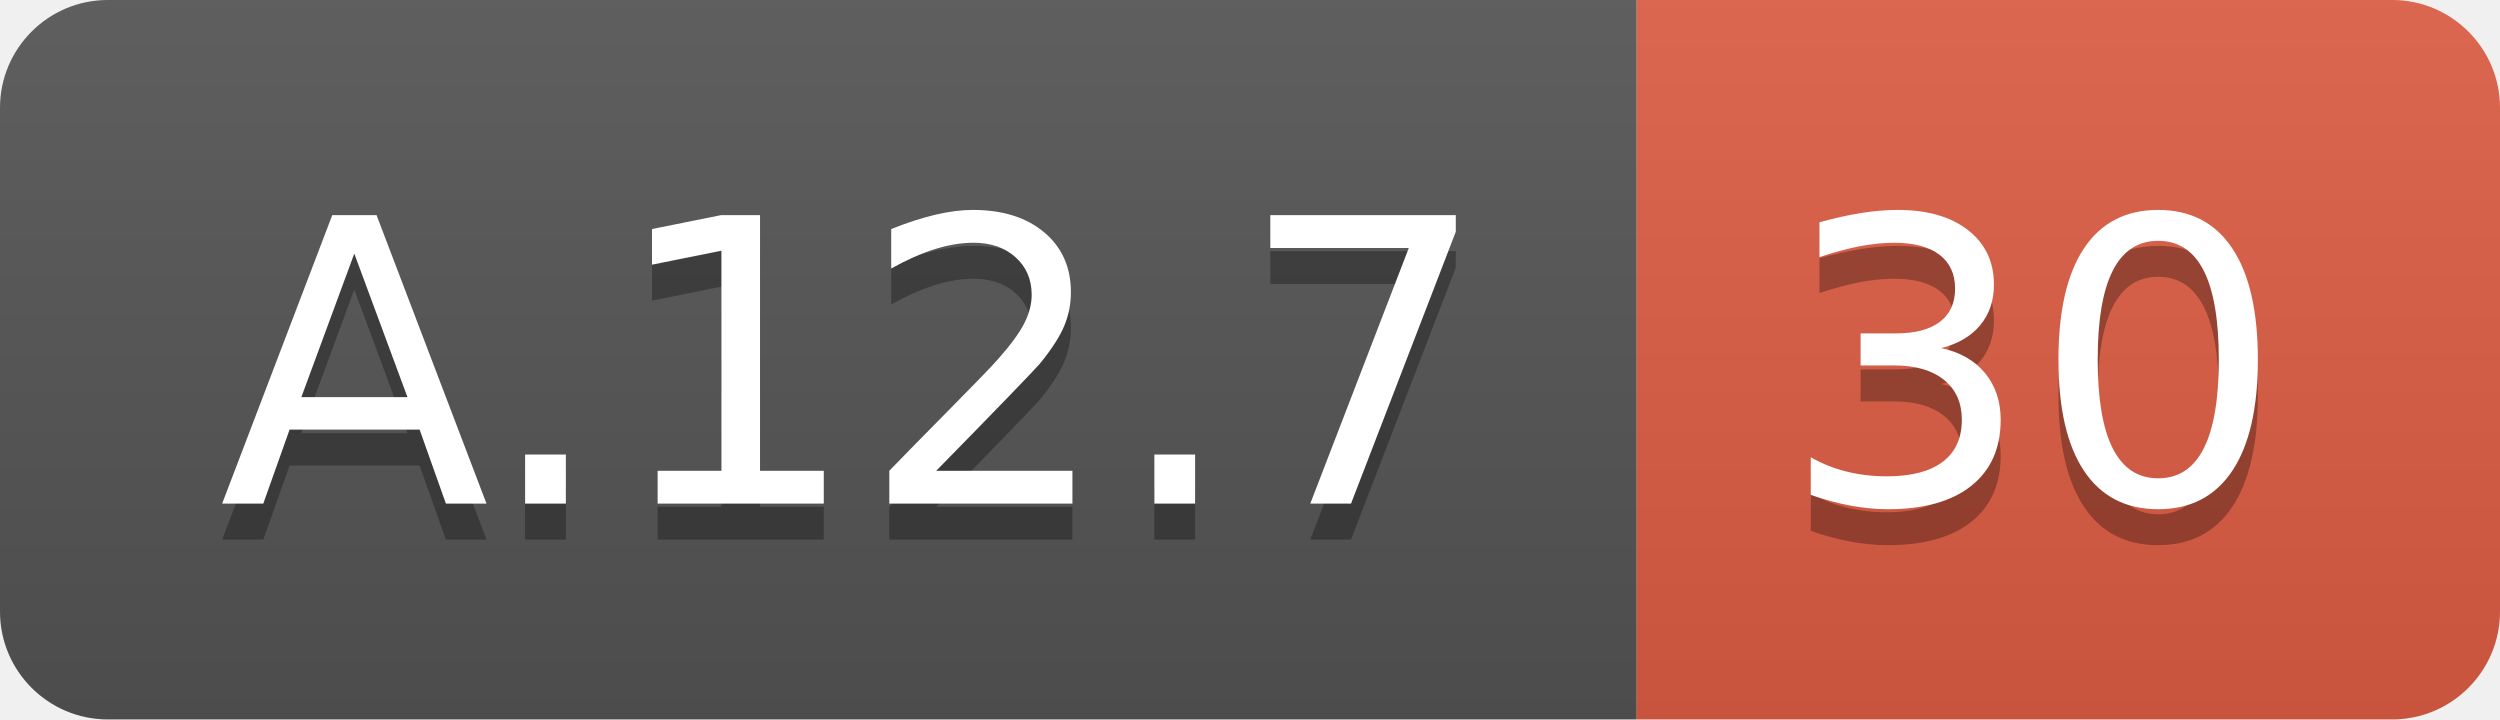
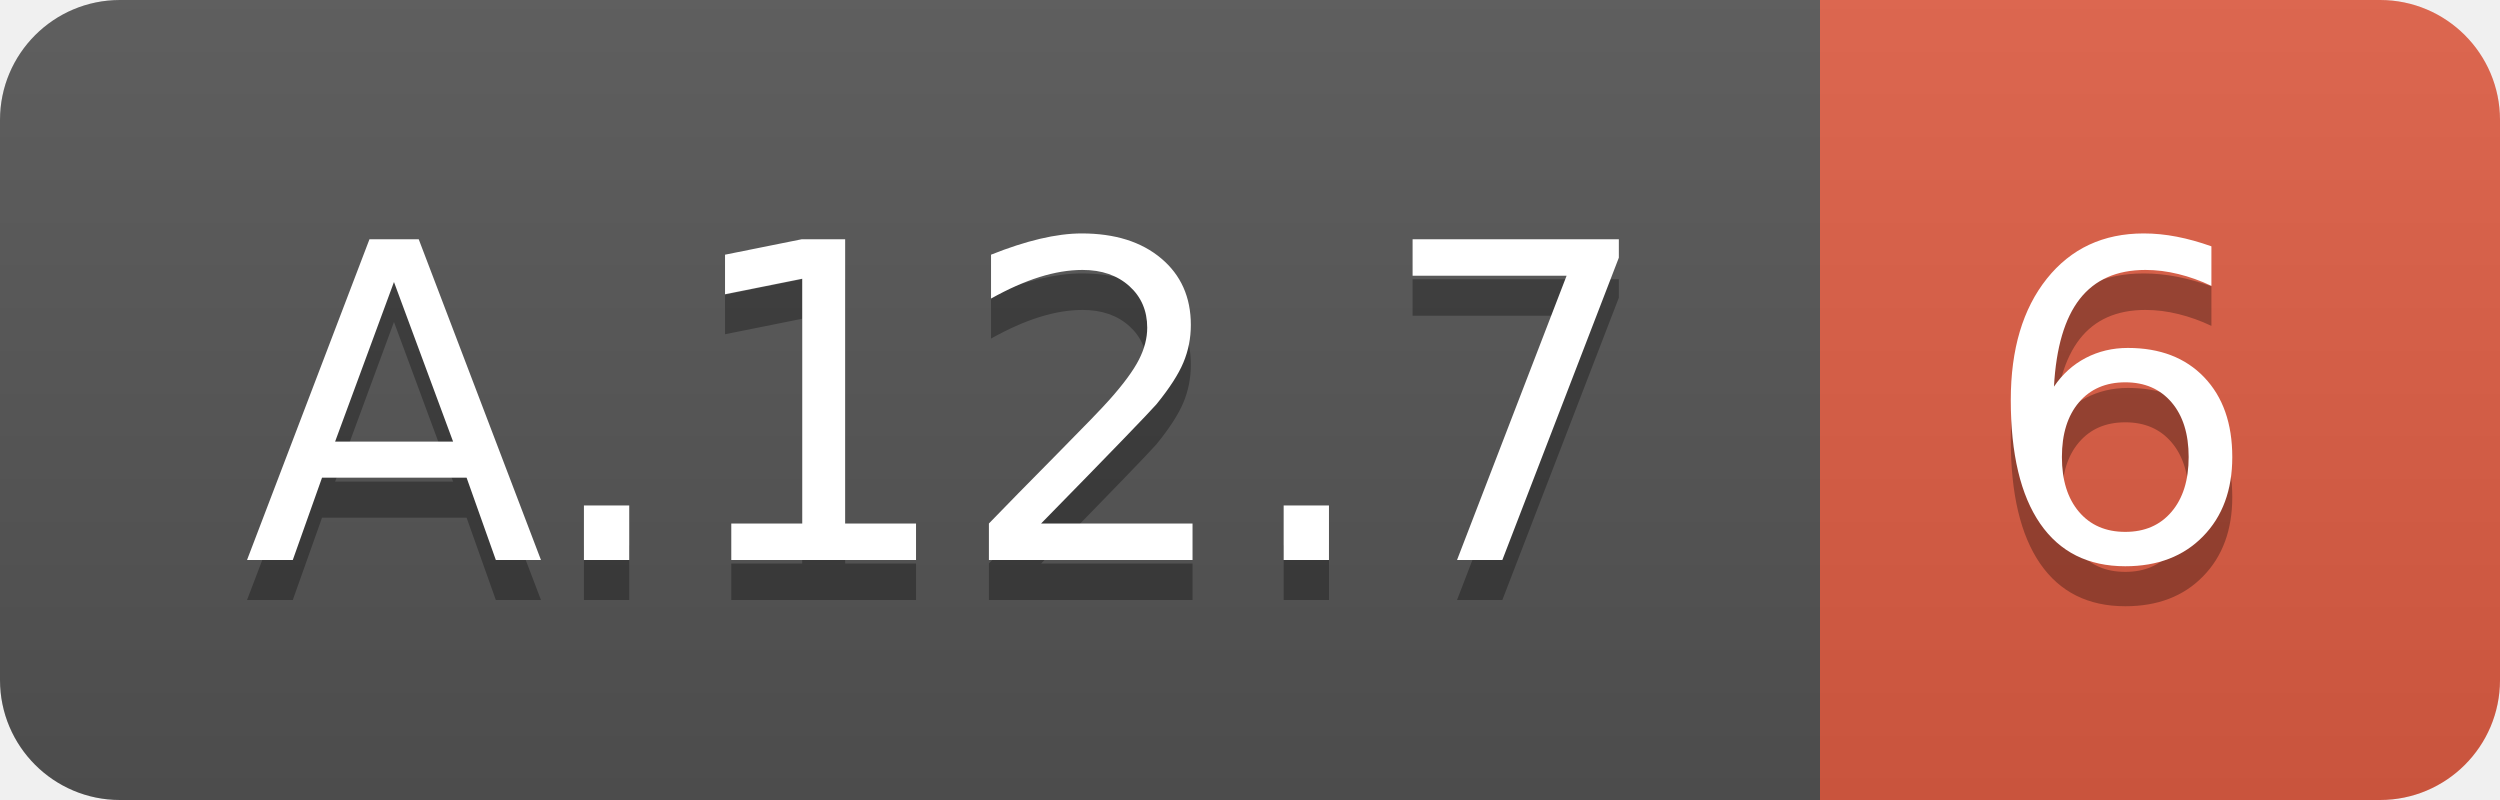
- <svg xmlns="http://www.w3.org/2000/svg" width="69.5" height="20">
+ <svg xmlns="http://www.w3.org/2000/svg" width="62.5" height="20">
  <linearGradient id="smooth" x2="0" y2="100%">
    <stop offset="0" stop-color="#bbb" stop-opacity=".1" />
    <stop offset="1" stop-opacity=".1" />
  </linearGradient>
  <clipPath id="round">
-     <rect width="69.5" height="20" rx="3" fill="#fff" />
+     <rect width="62.5" height="20" rx="3" fill="#fff" />
  </clipPath>
  <g clip-path="url(#round)">
    <rect width="45.5" height="20" fill="#555" />
-     <rect x="45.5" width="24.0" height="20" fill="#e05d44" />
-     <rect width="69.5" height="20" fill="url(#smooth)" />
+     <rect x="45.5" width="17.0" height="20" fill="#e05d44" />
+     <rect width="62.5" height="20" fill="url(#smooth)" />
  </g>
  <g fill="#fff" text-anchor="middle" font-family="DejaVu Sans,Verdana,Geneva,sans-serif" font-size="110">
    <text x="237.5" y="150" fill="#010101" fill-opacity=".3" transform="scale(0.1)" textLength="355.0" lengthAdjust="spacing">A.12.7</text>
    <text x="237.5" y="140" transform="scale(0.1)" textLength="355.0" lengthAdjust="spacing">A.12.7</text>
-     <text x="565.0" y="150" fill="#010101" fill-opacity=".3" transform="scale(0.1)" textLength="140.0" lengthAdjust="spacing">30</text>
-     <text x="565.0" y="140" transform="scale(0.1)" textLength="140.0" lengthAdjust="spacing">30</text>
+     <text x="530.0" y="150" fill="#010101" fill-opacity=".3" transform="scale(0.1)" textLength="70.0" lengthAdjust="spacing">6</text>
+     <text x="530.0" y="140" transform="scale(0.1)" textLength="70.0" lengthAdjust="spacing">6</text>
  </g>
</svg>
